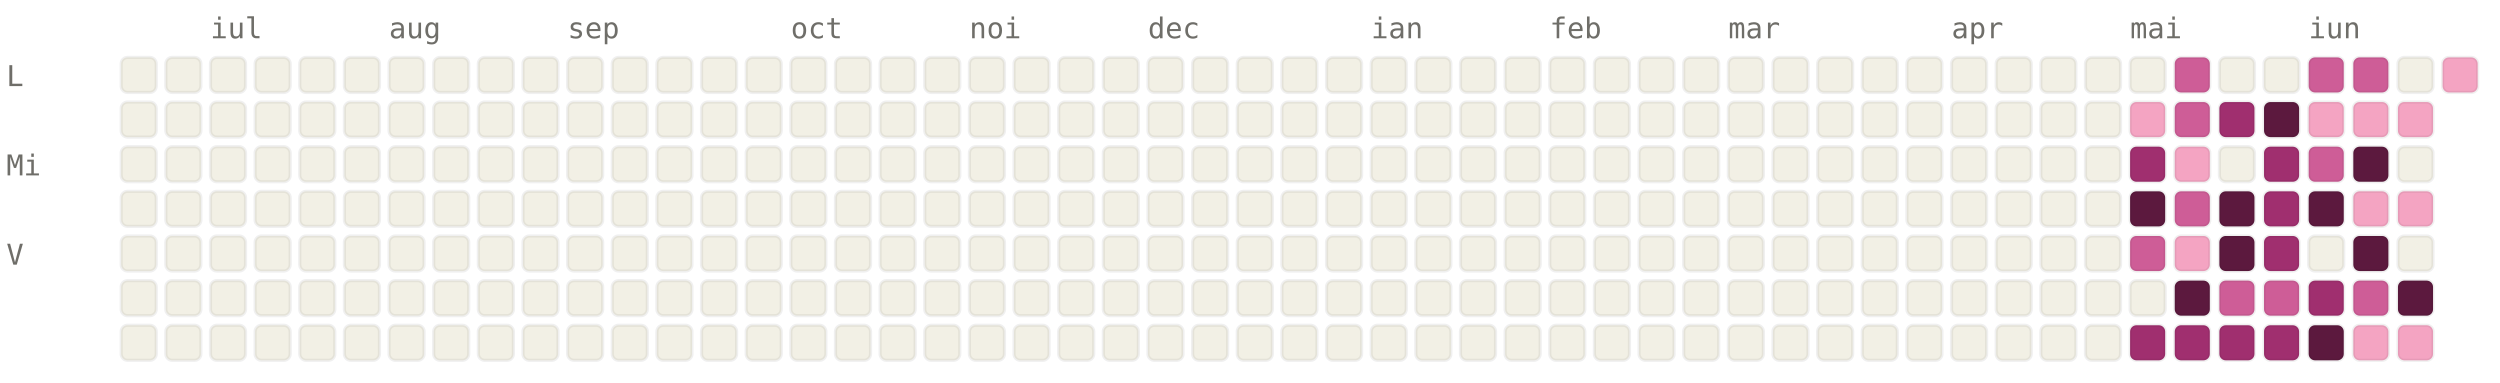
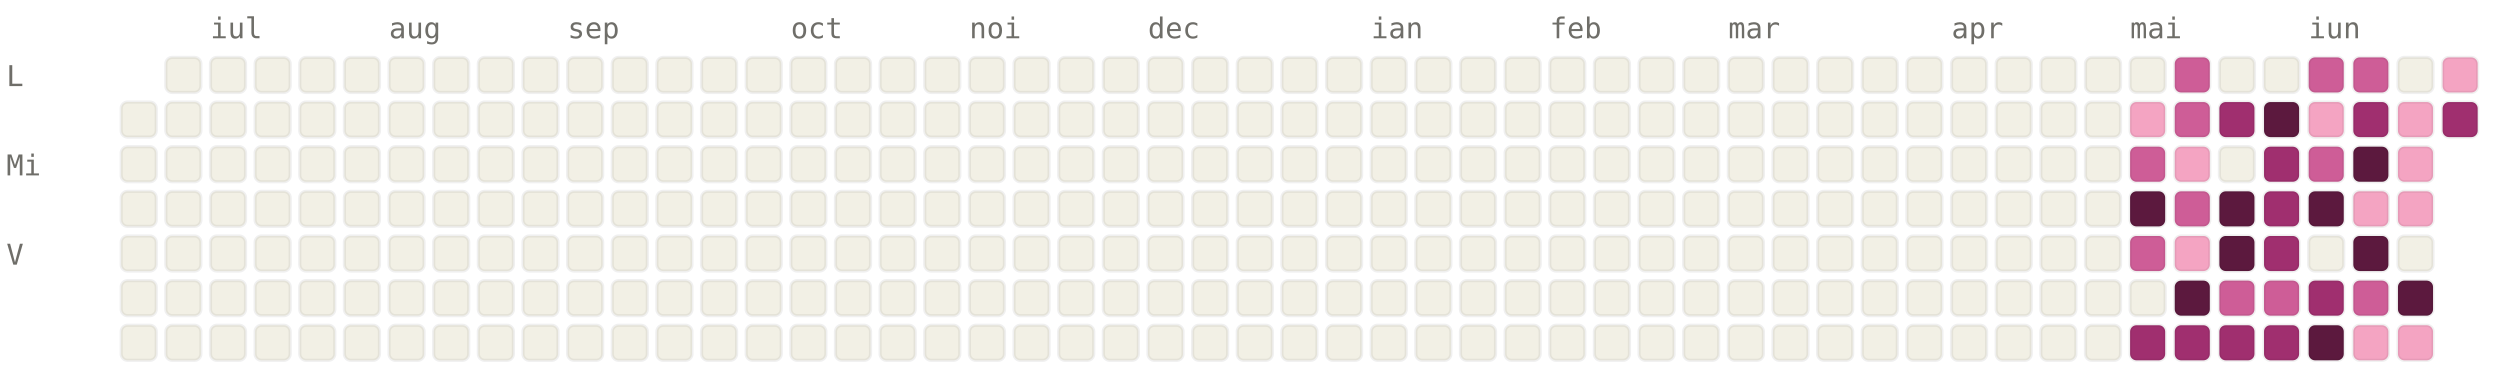
<svg xmlns="http://www.w3.org/2000/svg" viewBox="0 0 784 120" width="784" height="120" font-family="ui-monospace, SFMono-Regular, Menlo, monospace" font-size="9">
  <style>.l0{fill:#F2F0E5;stroke:rgba(0,0,0,0.06)}.l1{fill:#F4A4C2;stroke:rgba(0,0,0,0.06)}.l2{fill:#CE5D97;stroke:rgba(0,0,0,0.06)}.l3{fill:#A02F6F;stroke:rgba(0,0,0,0.06)}.l4{fill:#5C193E;stroke:rgba(0,0,0,0.06)}.lbl{fill:#6F6E69}@media (prefers-color-scheme: dark){.l0{fill:#1C1B1A;stroke:rgba(255,255,255,0.04)}.l1{fill:#451033;stroke:rgba(255,255,255,0.04)}.l2{fill:#751F4F;stroke:rgba(255,255,255,0.04)}.l3{fill:#CE5D97;stroke:rgba(255,255,255,0.04)}.l4{fill:#F4A4C2;stroke:rgba(255,255,255,0.04)}.lbl{fill:#878580}}</style>
  <text x="66" y="12" class="lbl">iul</text>
  <text x="122" y="12" class="lbl">aug</text>
  <text x="178" y="12" class="lbl">sep</text>
  <text x="248" y="12" class="lbl">oct</text>
  <text x="304" y="12" class="lbl">noi</text>
  <text x="360" y="12" class="lbl">dec</text>
  <text x="430" y="12" class="lbl">ian</text>
  <text x="486" y="12" class="lbl">feb</text>
  <text x="542" y="12" class="lbl">mar</text>
  <text x="612" y="12" class="lbl">apr</text>
  <text x="668" y="12" class="lbl">mai</text>
  <text x="724" y="12" class="lbl">iun</text>
  <text x="2" y="27" class="lbl">L</text>
  <text x="2" y="55" class="lbl">Mi</text>
  <text x="2" y="83" class="lbl">V</text>
-   <rect x="38" y="18" width="11" height="11" rx="2" ry="2" class="l0" />
  <rect x="38" y="32" width="11" height="11" rx="2" ry="2" class="l0" />
  <rect x="38" y="46" width="11" height="11" rx="2" ry="2" class="l0" />
  <rect x="38" y="60" width="11" height="11" rx="2" ry="2" class="l0" />
  <rect x="38" y="74" width="11" height="11" rx="2" ry="2" class="l0" />
  <rect x="38" y="88" width="11" height="11" rx="2" ry="2" class="l0" />
  <rect x="38" y="102" width="11" height="11" rx="2" ry="2" class="l0" />
  <rect x="52" y="18" width="11" height="11" rx="2" ry="2" class="l0" />
  <rect x="52" y="32" width="11" height="11" rx="2" ry="2" class="l0" />
  <rect x="52" y="46" width="11" height="11" rx="2" ry="2" class="l0" />
  <rect x="52" y="60" width="11" height="11" rx="2" ry="2" class="l0" />
  <rect x="52" y="74" width="11" height="11" rx="2" ry="2" class="l0" />
  <rect x="52" y="88" width="11" height="11" rx="2" ry="2" class="l0" />
  <rect x="52" y="102" width="11" height="11" rx="2" ry="2" class="l0" />
  <rect x="66" y="18" width="11" height="11" rx="2" ry="2" class="l0" />
  <rect x="66" y="32" width="11" height="11" rx="2" ry="2" class="l0" />
  <rect x="66" y="46" width="11" height="11" rx="2" ry="2" class="l0" />
  <rect x="66" y="60" width="11" height="11" rx="2" ry="2" class="l0" />
  <rect x="66" y="74" width="11" height="11" rx="2" ry="2" class="l0" />
  <rect x="66" y="88" width="11" height="11" rx="2" ry="2" class="l0" />
  <rect x="66" y="102" width="11" height="11" rx="2" ry="2" class="l0" />
  <rect x="80" y="18" width="11" height="11" rx="2" ry="2" class="l0" />
  <rect x="80" y="32" width="11" height="11" rx="2" ry="2" class="l0" />
  <rect x="80" y="46" width="11" height="11" rx="2" ry="2" class="l0" />
  <rect x="80" y="60" width="11" height="11" rx="2" ry="2" class="l0" />
  <rect x="80" y="74" width="11" height="11" rx="2" ry="2" class="l0" />
  <rect x="80" y="88" width="11" height="11" rx="2" ry="2" class="l0" />
  <rect x="80" y="102" width="11" height="11" rx="2" ry="2" class="l0" />
  <rect x="94" y="18" width="11" height="11" rx="2" ry="2" class="l0" />
  <rect x="94" y="32" width="11" height="11" rx="2" ry="2" class="l0" />
  <rect x="94" y="46" width="11" height="11" rx="2" ry="2" class="l0" />
  <rect x="94" y="60" width="11" height="11" rx="2" ry="2" class="l0" />
  <rect x="94" y="74" width="11" height="11" rx="2" ry="2" class="l0" />
  <rect x="94" y="88" width="11" height="11" rx="2" ry="2" class="l0" />
  <rect x="94" y="102" width="11" height="11" rx="2" ry="2" class="l0" />
  <rect x="108" y="18" width="11" height="11" rx="2" ry="2" class="l0" />
  <rect x="108" y="32" width="11" height="11" rx="2" ry="2" class="l0" />
  <rect x="108" y="46" width="11" height="11" rx="2" ry="2" class="l0" />
  <rect x="108" y="60" width="11" height="11" rx="2" ry="2" class="l0" />
  <rect x="108" y="74" width="11" height="11" rx="2" ry="2" class="l0" />
  <rect x="108" y="88" width="11" height="11" rx="2" ry="2" class="l0" />
  <rect x="108" y="102" width="11" height="11" rx="2" ry="2" class="l0" />
  <rect x="122" y="18" width="11" height="11" rx="2" ry="2" class="l0" />
  <rect x="122" y="32" width="11" height="11" rx="2" ry="2" class="l0" />
  <rect x="122" y="46" width="11" height="11" rx="2" ry="2" class="l0" />
  <rect x="122" y="60" width="11" height="11" rx="2" ry="2" class="l0" />
  <rect x="122" y="74" width="11" height="11" rx="2" ry="2" class="l0" />
  <rect x="122" y="88" width="11" height="11" rx="2" ry="2" class="l0" />
  <rect x="122" y="102" width="11" height="11" rx="2" ry="2" class="l0" />
  <rect x="136" y="18" width="11" height="11" rx="2" ry="2" class="l0" />
  <rect x="136" y="32" width="11" height="11" rx="2" ry="2" class="l0" />
  <rect x="136" y="46" width="11" height="11" rx="2" ry="2" class="l0" />
  <rect x="136" y="60" width="11" height="11" rx="2" ry="2" class="l0" />
  <rect x="136" y="74" width="11" height="11" rx="2" ry="2" class="l0" />
  <rect x="136" y="88" width="11" height="11" rx="2" ry="2" class="l0" />
  <rect x="136" y="102" width="11" height="11" rx="2" ry="2" class="l0" />
  <rect x="150" y="18" width="11" height="11" rx="2" ry="2" class="l0" />
  <rect x="150" y="32" width="11" height="11" rx="2" ry="2" class="l0" />
  <rect x="150" y="46" width="11" height="11" rx="2" ry="2" class="l0" />
  <rect x="150" y="60" width="11" height="11" rx="2" ry="2" class="l0" />
  <rect x="150" y="74" width="11" height="11" rx="2" ry="2" class="l0" />
  <rect x="150" y="88" width="11" height="11" rx="2" ry="2" class="l0" />
  <rect x="150" y="102" width="11" height="11" rx="2" ry="2" class="l0" />
  <rect x="164" y="18" width="11" height="11" rx="2" ry="2" class="l0" />
  <rect x="164" y="32" width="11" height="11" rx="2" ry="2" class="l0" />
  <rect x="164" y="46" width="11" height="11" rx="2" ry="2" class="l0" />
  <rect x="164" y="60" width="11" height="11" rx="2" ry="2" class="l0" />
  <rect x="164" y="74" width="11" height="11" rx="2" ry="2" class="l0" />
  <rect x="164" y="88" width="11" height="11" rx="2" ry="2" class="l0" />
  <rect x="164" y="102" width="11" height="11" rx="2" ry="2" class="l0" />
  <rect x="178" y="18" width="11" height="11" rx="2" ry="2" class="l0" />
  <rect x="178" y="32" width="11" height="11" rx="2" ry="2" class="l0" />
  <rect x="178" y="46" width="11" height="11" rx="2" ry="2" class="l0" />
  <rect x="178" y="60" width="11" height="11" rx="2" ry="2" class="l0" />
  <rect x="178" y="74" width="11" height="11" rx="2" ry="2" class="l0" />
  <rect x="178" y="88" width="11" height="11" rx="2" ry="2" class="l0" />
  <rect x="178" y="102" width="11" height="11" rx="2" ry="2" class="l0" />
  <rect x="192" y="18" width="11" height="11" rx="2" ry="2" class="l0" />
  <rect x="192" y="32" width="11" height="11" rx="2" ry="2" class="l0" />
  <rect x="192" y="46" width="11" height="11" rx="2" ry="2" class="l0" />
  <rect x="192" y="60" width="11" height="11" rx="2" ry="2" class="l0" />
  <rect x="192" y="74" width="11" height="11" rx="2" ry="2" class="l0" />
  <rect x="192" y="88" width="11" height="11" rx="2" ry="2" class="l0" />
  <rect x="192" y="102" width="11" height="11" rx="2" ry="2" class="l0" />
  <rect x="206" y="18" width="11" height="11" rx="2" ry="2" class="l0" />
  <rect x="206" y="32" width="11" height="11" rx="2" ry="2" class="l0" />
  <rect x="206" y="46" width="11" height="11" rx="2" ry="2" class="l0" />
  <rect x="206" y="60" width="11" height="11" rx="2" ry="2" class="l0" />
  <rect x="206" y="74" width="11" height="11" rx="2" ry="2" class="l0" />
  <rect x="206" y="88" width="11" height="11" rx="2" ry="2" class="l0" />
  <rect x="206" y="102" width="11" height="11" rx="2" ry="2" class="l0" />
  <rect x="220" y="18" width="11" height="11" rx="2" ry="2" class="l0" />
  <rect x="220" y="32" width="11" height="11" rx="2" ry="2" class="l0" />
  <rect x="220" y="46" width="11" height="11" rx="2" ry="2" class="l0" />
  <rect x="220" y="60" width="11" height="11" rx="2" ry="2" class="l0" />
  <rect x="220" y="74" width="11" height="11" rx="2" ry="2" class="l0" />
  <rect x="220" y="88" width="11" height="11" rx="2" ry="2" class="l0" />
  <rect x="220" y="102" width="11" height="11" rx="2" ry="2" class="l0" />
  <rect x="234" y="18" width="11" height="11" rx="2" ry="2" class="l0" />
  <rect x="234" y="32" width="11" height="11" rx="2" ry="2" class="l0" />
  <rect x="234" y="46" width="11" height="11" rx="2" ry="2" class="l0" />
  <rect x="234" y="60" width="11" height="11" rx="2" ry="2" class="l0" />
  <rect x="234" y="74" width="11" height="11" rx="2" ry="2" class="l0" />
  <rect x="234" y="88" width="11" height="11" rx="2" ry="2" class="l0" />
  <rect x="234" y="102" width="11" height="11" rx="2" ry="2" class="l0" />
  <rect x="248" y="18" width="11" height="11" rx="2" ry="2" class="l0" />
  <rect x="248" y="32" width="11" height="11" rx="2" ry="2" class="l0" />
  <rect x="248" y="46" width="11" height="11" rx="2" ry="2" class="l0" />
  <rect x="248" y="60" width="11" height="11" rx="2" ry="2" class="l0" />
  <rect x="248" y="74" width="11" height="11" rx="2" ry="2" class="l0" />
  <rect x="248" y="88" width="11" height="11" rx="2" ry="2" class="l0" />
  <rect x="248" y="102" width="11" height="11" rx="2" ry="2" class="l0" />
  <rect x="262" y="18" width="11" height="11" rx="2" ry="2" class="l0" />
  <rect x="262" y="32" width="11" height="11" rx="2" ry="2" class="l0" />
  <rect x="262" y="46" width="11" height="11" rx="2" ry="2" class="l0" />
  <rect x="262" y="60" width="11" height="11" rx="2" ry="2" class="l0" />
  <rect x="262" y="74" width="11" height="11" rx="2" ry="2" class="l0" />
  <rect x="262" y="88" width="11" height="11" rx="2" ry="2" class="l0" />
  <rect x="262" y="102" width="11" height="11" rx="2" ry="2" class="l0" />
  <rect x="276" y="18" width="11" height="11" rx="2" ry="2" class="l0" />
  <rect x="276" y="32" width="11" height="11" rx="2" ry="2" class="l0" />
  <rect x="276" y="46" width="11" height="11" rx="2" ry="2" class="l0" />
  <rect x="276" y="60" width="11" height="11" rx="2" ry="2" class="l0" />
  <rect x="276" y="74" width="11" height="11" rx="2" ry="2" class="l0" />
  <rect x="276" y="88" width="11" height="11" rx="2" ry="2" class="l0" />
  <rect x="276" y="102" width="11" height="11" rx="2" ry="2" class="l0" />
  <rect x="290" y="18" width="11" height="11" rx="2" ry="2" class="l0" />
  <rect x="290" y="32" width="11" height="11" rx="2" ry="2" class="l0" />
  <rect x="290" y="46" width="11" height="11" rx="2" ry="2" class="l0" />
  <rect x="290" y="60" width="11" height="11" rx="2" ry="2" class="l0" />
  <rect x="290" y="74" width="11" height="11" rx="2" ry="2" class="l0" />
  <rect x="290" y="88" width="11" height="11" rx="2" ry="2" class="l0" />
  <rect x="290" y="102" width="11" height="11" rx="2" ry="2" class="l0" />
  <rect x="304" y="18" width="11" height="11" rx="2" ry="2" class="l0" />
  <rect x="304" y="32" width="11" height="11" rx="2" ry="2" class="l0" />
  <rect x="304" y="46" width="11" height="11" rx="2" ry="2" class="l0" />
  <rect x="304" y="60" width="11" height="11" rx="2" ry="2" class="l0" />
  <rect x="304" y="74" width="11" height="11" rx="2" ry="2" class="l0" />
  <rect x="304" y="88" width="11" height="11" rx="2" ry="2" class="l0" />
  <rect x="304" y="102" width="11" height="11" rx="2" ry="2" class="l0" />
  <rect x="318" y="18" width="11" height="11" rx="2" ry="2" class="l0" />
  <rect x="318" y="32" width="11" height="11" rx="2" ry="2" class="l0" />
  <rect x="318" y="46" width="11" height="11" rx="2" ry="2" class="l0" />
  <rect x="318" y="60" width="11" height="11" rx="2" ry="2" class="l0" />
  <rect x="318" y="74" width="11" height="11" rx="2" ry="2" class="l0" />
  <rect x="318" y="88" width="11" height="11" rx="2" ry="2" class="l0" />
  <rect x="318" y="102" width="11" height="11" rx="2" ry="2" class="l0" />
  <rect x="332" y="18" width="11" height="11" rx="2" ry="2" class="l0" />
  <rect x="332" y="32" width="11" height="11" rx="2" ry="2" class="l0" />
  <rect x="332" y="46" width="11" height="11" rx="2" ry="2" class="l0" />
  <rect x="332" y="60" width="11" height="11" rx="2" ry="2" class="l0" />
  <rect x="332" y="74" width="11" height="11" rx="2" ry="2" class="l0" />
  <rect x="332" y="88" width="11" height="11" rx="2" ry="2" class="l0" />
  <rect x="332" y="102" width="11" height="11" rx="2" ry="2" class="l0" />
  <rect x="346" y="18" width="11" height="11" rx="2" ry="2" class="l0" />
  <rect x="346" y="32" width="11" height="11" rx="2" ry="2" class="l0" />
  <rect x="346" y="46" width="11" height="11" rx="2" ry="2" class="l0" />
  <rect x="346" y="60" width="11" height="11" rx="2" ry="2" class="l0" />
  <rect x="346" y="74" width="11" height="11" rx="2" ry="2" class="l0" />
  <rect x="346" y="88" width="11" height="11" rx="2" ry="2" class="l0" />
  <rect x="346" y="102" width="11" height="11" rx="2" ry="2" class="l0" />
  <rect x="360" y="18" width="11" height="11" rx="2" ry="2" class="l0" />
  <rect x="360" y="32" width="11" height="11" rx="2" ry="2" class="l0" />
  <rect x="360" y="46" width="11" height="11" rx="2" ry="2" class="l0" />
  <rect x="360" y="60" width="11" height="11" rx="2" ry="2" class="l0" />
  <rect x="360" y="74" width="11" height="11" rx="2" ry="2" class="l0" />
  <rect x="360" y="88" width="11" height="11" rx="2" ry="2" class="l0" />
  <rect x="360" y="102" width="11" height="11" rx="2" ry="2" class="l0" />
  <rect x="374" y="18" width="11" height="11" rx="2" ry="2" class="l0" />
  <rect x="374" y="32" width="11" height="11" rx="2" ry="2" class="l0" />
  <rect x="374" y="46" width="11" height="11" rx="2" ry="2" class="l0" />
  <rect x="374" y="60" width="11" height="11" rx="2" ry="2" class="l0" />
  <rect x="374" y="74" width="11" height="11" rx="2" ry="2" class="l0" />
  <rect x="374" y="88" width="11" height="11" rx="2" ry="2" class="l0" />
  <rect x="374" y="102" width="11" height="11" rx="2" ry="2" class="l0" />
  <rect x="388" y="18" width="11" height="11" rx="2" ry="2" class="l0" />
  <rect x="388" y="32" width="11" height="11" rx="2" ry="2" class="l0" />
  <rect x="388" y="46" width="11" height="11" rx="2" ry="2" class="l0" />
  <rect x="388" y="60" width="11" height="11" rx="2" ry="2" class="l0" />
  <rect x="388" y="74" width="11" height="11" rx="2" ry="2" class="l0" />
  <rect x="388" y="88" width="11" height="11" rx="2" ry="2" class="l0" />
  <rect x="388" y="102" width="11" height="11" rx="2" ry="2" class="l0" />
  <rect x="402" y="18" width="11" height="11" rx="2" ry="2" class="l0" />
  <rect x="402" y="32" width="11" height="11" rx="2" ry="2" class="l0" />
  <rect x="402" y="46" width="11" height="11" rx="2" ry="2" class="l0" />
  <rect x="402" y="60" width="11" height="11" rx="2" ry="2" class="l0" />
  <rect x="402" y="74" width="11" height="11" rx="2" ry="2" class="l0" />
  <rect x="402" y="88" width="11" height="11" rx="2" ry="2" class="l0" />
  <rect x="402" y="102" width="11" height="11" rx="2" ry="2" class="l0" />
  <rect x="416" y="18" width="11" height="11" rx="2" ry="2" class="l0" />
  <rect x="416" y="32" width="11" height="11" rx="2" ry="2" class="l0" />
  <rect x="416" y="46" width="11" height="11" rx="2" ry="2" class="l0" />
  <rect x="416" y="60" width="11" height="11" rx="2" ry="2" class="l0" />
  <rect x="416" y="74" width="11" height="11" rx="2" ry="2" class="l0" />
  <rect x="416" y="88" width="11" height="11" rx="2" ry="2" class="l0" />
  <rect x="416" y="102" width="11" height="11" rx="2" ry="2" class="l0" />
  <rect x="430" y="18" width="11" height="11" rx="2" ry="2" class="l0" />
  <rect x="430" y="32" width="11" height="11" rx="2" ry="2" class="l0" />
  <rect x="430" y="46" width="11" height="11" rx="2" ry="2" class="l0" />
  <rect x="430" y="60" width="11" height="11" rx="2" ry="2" class="l0" />
  <rect x="430" y="74" width="11" height="11" rx="2" ry="2" class="l0" />
  <rect x="430" y="88" width="11" height="11" rx="2" ry="2" class="l0" />
  <rect x="430" y="102" width="11" height="11" rx="2" ry="2" class="l0" />
  <rect x="444" y="18" width="11" height="11" rx="2" ry="2" class="l0" />
  <rect x="444" y="32" width="11" height="11" rx="2" ry="2" class="l0" />
  <rect x="444" y="46" width="11" height="11" rx="2" ry="2" class="l0" />
  <rect x="444" y="60" width="11" height="11" rx="2" ry="2" class="l0" />
  <rect x="444" y="74" width="11" height="11" rx="2" ry="2" class="l0" />
  <rect x="444" y="88" width="11" height="11" rx="2" ry="2" class="l0" />
  <rect x="444" y="102" width="11" height="11" rx="2" ry="2" class="l0" />
  <rect x="458" y="18" width="11" height="11" rx="2" ry="2" class="l0" />
  <rect x="458" y="32" width="11" height="11" rx="2" ry="2" class="l0" />
  <rect x="458" y="46" width="11" height="11" rx="2" ry="2" class="l0" />
  <rect x="458" y="60" width="11" height="11" rx="2" ry="2" class="l0" />
  <rect x="458" y="74" width="11" height="11" rx="2" ry="2" class="l0" />
  <rect x="458" y="88" width="11" height="11" rx="2" ry="2" class="l0" />
  <rect x="458" y="102" width="11" height="11" rx="2" ry="2" class="l0" />
  <rect x="472" y="18" width="11" height="11" rx="2" ry="2" class="l0" />
  <rect x="472" y="32" width="11" height="11" rx="2" ry="2" class="l0" />
  <rect x="472" y="46" width="11" height="11" rx="2" ry="2" class="l0" />
  <rect x="472" y="60" width="11" height="11" rx="2" ry="2" class="l0" />
  <rect x="472" y="74" width="11" height="11" rx="2" ry="2" class="l0" />
  <rect x="472" y="88" width="11" height="11" rx="2" ry="2" class="l0" />
  <rect x="472" y="102" width="11" height="11" rx="2" ry="2" class="l0" />
  <rect x="486" y="18" width="11" height="11" rx="2" ry="2" class="l0" />
  <rect x="486" y="32" width="11" height="11" rx="2" ry="2" class="l0" />
  <rect x="486" y="46" width="11" height="11" rx="2" ry="2" class="l0" />
  <rect x="486" y="60" width="11" height="11" rx="2" ry="2" class="l0" />
  <rect x="486" y="74" width="11" height="11" rx="2" ry="2" class="l0" />
  <rect x="486" y="88" width="11" height="11" rx="2" ry="2" class="l0" />
  <rect x="486" y="102" width="11" height="11" rx="2" ry="2" class="l0" />
  <rect x="500" y="18" width="11" height="11" rx="2" ry="2" class="l0" />
  <rect x="500" y="32" width="11" height="11" rx="2" ry="2" class="l0" />
  <rect x="500" y="46" width="11" height="11" rx="2" ry="2" class="l0" />
  <rect x="500" y="60" width="11" height="11" rx="2" ry="2" class="l0" />
  <rect x="500" y="74" width="11" height="11" rx="2" ry="2" class="l0" />
  <rect x="500" y="88" width="11" height="11" rx="2" ry="2" class="l0" />
  <rect x="500" y="102" width="11" height="11" rx="2" ry="2" class="l0" />
  <rect x="514" y="18" width="11" height="11" rx="2" ry="2" class="l0" />
  <rect x="514" y="32" width="11" height="11" rx="2" ry="2" class="l0" />
  <rect x="514" y="46" width="11" height="11" rx="2" ry="2" class="l0" />
  <rect x="514" y="60" width="11" height="11" rx="2" ry="2" class="l0" />
  <rect x="514" y="74" width="11" height="11" rx="2" ry="2" class="l0" />
  <rect x="514" y="88" width="11" height="11" rx="2" ry="2" class="l0" />
  <rect x="514" y="102" width="11" height="11" rx="2" ry="2" class="l0" />
  <rect x="528" y="18" width="11" height="11" rx="2" ry="2" class="l0" />
  <rect x="528" y="32" width="11" height="11" rx="2" ry="2" class="l0" />
  <rect x="528" y="46" width="11" height="11" rx="2" ry="2" class="l0" />
  <rect x="528" y="60" width="11" height="11" rx="2" ry="2" class="l0" />
  <rect x="528" y="74" width="11" height="11" rx="2" ry="2" class="l0" />
  <rect x="528" y="88" width="11" height="11" rx="2" ry="2" class="l0" />
  <rect x="528" y="102" width="11" height="11" rx="2" ry="2" class="l0" />
  <rect x="542" y="18" width="11" height="11" rx="2" ry="2" class="l0" />
  <rect x="542" y="32" width="11" height="11" rx="2" ry="2" class="l0" />
  <rect x="542" y="46" width="11" height="11" rx="2" ry="2" class="l0" />
  <rect x="542" y="60" width="11" height="11" rx="2" ry="2" class="l0" />
  <rect x="542" y="74" width="11" height="11" rx="2" ry="2" class="l0" />
  <rect x="542" y="88" width="11" height="11" rx="2" ry="2" class="l0" />
  <rect x="542" y="102" width="11" height="11" rx="2" ry="2" class="l0" />
  <rect x="556" y="18" width="11" height="11" rx="2" ry="2" class="l0" />
  <rect x="556" y="32" width="11" height="11" rx="2" ry="2" class="l0" />
  <rect x="556" y="46" width="11" height="11" rx="2" ry="2" class="l0" />
  <rect x="556" y="60" width="11" height="11" rx="2" ry="2" class="l0" />
  <rect x="556" y="74" width="11" height="11" rx="2" ry="2" class="l0" />
  <rect x="556" y="88" width="11" height="11" rx="2" ry="2" class="l0" />
  <rect x="556" y="102" width="11" height="11" rx="2" ry="2" class="l0" />
  <rect x="570" y="18" width="11" height="11" rx="2" ry="2" class="l0" />
  <rect x="570" y="32" width="11" height="11" rx="2" ry="2" class="l0" />
  <rect x="570" y="46" width="11" height="11" rx="2" ry="2" class="l0" />
  <rect x="570" y="60" width="11" height="11" rx="2" ry="2" class="l0" />
  <rect x="570" y="74" width="11" height="11" rx="2" ry="2" class="l0" />
  <rect x="570" y="88" width="11" height="11" rx="2" ry="2" class="l0" />
  <rect x="570" y="102" width="11" height="11" rx="2" ry="2" class="l0" />
  <rect x="584" y="18" width="11" height="11" rx="2" ry="2" class="l0" />
  <rect x="584" y="32" width="11" height="11" rx="2" ry="2" class="l0" />
  <rect x="584" y="46" width="11" height="11" rx="2" ry="2" class="l0" />
  <rect x="584" y="60" width="11" height="11" rx="2" ry="2" class="l0" />
  <rect x="584" y="74" width="11" height="11" rx="2" ry="2" class="l0" />
  <rect x="584" y="88" width="11" height="11" rx="2" ry="2" class="l0" />
  <rect x="584" y="102" width="11" height="11" rx="2" ry="2" class="l0" />
  <rect x="598" y="18" width="11" height="11" rx="2" ry="2" class="l0" />
  <rect x="598" y="32" width="11" height="11" rx="2" ry="2" class="l0" />
  <rect x="598" y="46" width="11" height="11" rx="2" ry="2" class="l0" />
  <rect x="598" y="60" width="11" height="11" rx="2" ry="2" class="l0" />
  <rect x="598" y="74" width="11" height="11" rx="2" ry="2" class="l0" />
  <rect x="598" y="88" width="11" height="11" rx="2" ry="2" class="l0" />
  <rect x="598" y="102" width="11" height="11" rx="2" ry="2" class="l0" />
  <rect x="612" y="18" width="11" height="11" rx="2" ry="2" class="l0" />
  <rect x="612" y="32" width="11" height="11" rx="2" ry="2" class="l0" />
  <rect x="612" y="46" width="11" height="11" rx="2" ry="2" class="l0" />
  <rect x="612" y="60" width="11" height="11" rx="2" ry="2" class="l0" />
  <rect x="612" y="74" width="11" height="11" rx="2" ry="2" class="l0" />
  <rect x="612" y="88" width="11" height="11" rx="2" ry="2" class="l0" />
  <rect x="612" y="102" width="11" height="11" rx="2" ry="2" class="l0" />
  <rect x="626" y="18" width="11" height="11" rx="2" ry="2" class="l0" />
  <rect x="626" y="32" width="11" height="11" rx="2" ry="2" class="l0" />
  <rect x="626" y="46" width="11" height="11" rx="2" ry="2" class="l0" />
  <rect x="626" y="60" width="11" height="11" rx="2" ry="2" class="l0" />
  <rect x="626" y="74" width="11" height="11" rx="2" ry="2" class="l0" />
  <rect x="626" y="88" width="11" height="11" rx="2" ry="2" class="l0" />
  <rect x="626" y="102" width="11" height="11" rx="2" ry="2" class="l0" />
  <rect x="640" y="18" width="11" height="11" rx="2" ry="2" class="l0" />
  <rect x="640" y="32" width="11" height="11" rx="2" ry="2" class="l0" />
  <rect x="640" y="46" width="11" height="11" rx="2" ry="2" class="l0" />
  <rect x="640" y="60" width="11" height="11" rx="2" ry="2" class="l0" />
  <rect x="640" y="74" width="11" height="11" rx="2" ry="2" class="l0" />
  <rect x="640" y="88" width="11" height="11" rx="2" ry="2" class="l0" />
  <rect x="640" y="102" width="11" height="11" rx="2" ry="2" class="l0" />
  <rect x="654" y="18" width="11" height="11" rx="2" ry="2" class="l0" />
  <rect x="654" y="32" width="11" height="11" rx="2" ry="2" class="l0" />
  <rect x="654" y="46" width="11" height="11" rx="2" ry="2" class="l0" />
  <rect x="654" y="60" width="11" height="11" rx="2" ry="2" class="l0" />
  <rect x="654" y="74" width="11" height="11" rx="2" ry="2" class="l0" />
  <rect x="654" y="88" width="11" height="11" rx="2" ry="2" class="l0" />
  <rect x="654" y="102" width="11" height="11" rx="2" ry="2" class="l0" />
  <rect x="668" y="18" width="11" height="11" rx="2" ry="2" class="l0" />
  <rect x="668" y="32" width="11" height="11" rx="2" ry="2" class="l1" />
-   <rect x="668" y="46" width="11" height="11" rx="2" ry="2" class="l3" />
+   <rect x="668" y="46" width="11" height="11" rx="2" ry="2" class="l2" />
  <rect x="668" y="60" width="11" height="11" rx="2" ry="2" class="l4" />
  <rect x="668" y="74" width="11" height="11" rx="2" ry="2" class="l2" />
  <rect x="668" y="88" width="11" height="11" rx="2" ry="2" class="l0" />
  <rect x="668" y="102" width="11" height="11" rx="2" ry="2" class="l3" />
  <rect x="682" y="18" width="11" height="11" rx="2" ry="2" class="l2" />
  <rect x="682" y="32" width="11" height="11" rx="2" ry="2" class="l2" />
  <rect x="682" y="46" width="11" height="11" rx="2" ry="2" class="l1" />
  <rect x="682" y="60" width="11" height="11" rx="2" ry="2" class="l2" />
  <rect x="682" y="74" width="11" height="11" rx="2" ry="2" class="l1" />
  <rect x="682" y="88" width="11" height="11" rx="2" ry="2" class="l4" />
  <rect x="682" y="102" width="11" height="11" rx="2" ry="2" class="l3" />
  <rect x="696" y="18" width="11" height="11" rx="2" ry="2" class="l0" />
  <rect x="696" y="32" width="11" height="11" rx="2" ry="2" class="l3" />
  <rect x="696" y="46" width="11" height="11" rx="2" ry="2" class="l0" />
  <rect x="696" y="60" width="11" height="11" rx="2" ry="2" class="l4" />
  <rect x="696" y="74" width="11" height="11" rx="2" ry="2" class="l4" />
  <rect x="696" y="88" width="11" height="11" rx="2" ry="2" class="l2" />
  <rect x="696" y="102" width="11" height="11" rx="2" ry="2" class="l3" />
  <rect x="710" y="18" width="11" height="11" rx="2" ry="2" class="l0" />
  <rect x="710" y="32" width="11" height="11" rx="2" ry="2" class="l4" />
  <rect x="710" y="46" width="11" height="11" rx="2" ry="2" class="l3" />
  <rect x="710" y="60" width="11" height="11" rx="2" ry="2" class="l3" />
  <rect x="710" y="74" width="11" height="11" rx="2" ry="2" class="l3" />
  <rect x="710" y="88" width="11" height="11" rx="2" ry="2" class="l2" />
  <rect x="710" y="102" width="11" height="11" rx="2" ry="2" class="l3" />
  <rect x="724" y="18" width="11" height="11" rx="2" ry="2" class="l2" />
  <rect x="724" y="32" width="11" height="11" rx="2" ry="2" class="l1" />
  <rect x="724" y="46" width="11" height="11" rx="2" ry="2" class="l2" />
  <rect x="724" y="60" width="11" height="11" rx="2" ry="2" class="l4" />
  <rect x="724" y="74" width="11" height="11" rx="2" ry="2" class="l0" />
  <rect x="724" y="88" width="11" height="11" rx="2" ry="2" class="l3" />
  <rect x="724" y="102" width="11" height="11" rx="2" ry="2" class="l4" />
  <rect x="738" y="18" width="11" height="11" rx="2" ry="2" class="l2" />
-   <rect x="738" y="32" width="11" height="11" rx="2" ry="2" class="l1" />
+   <rect x="738" y="32" width="11" height="11" rx="2" ry="2" class="l3" />
  <rect x="738" y="46" width="11" height="11" rx="2" ry="2" class="l4" />
  <rect x="738" y="60" width="11" height="11" rx="2" ry="2" class="l1" />
  <rect x="738" y="74" width="11" height="11" rx="2" ry="2" class="l4" />
  <rect x="738" y="88" width="11" height="11" rx="2" ry="2" class="l2" />
  <rect x="738" y="102" width="11" height="11" rx="2" ry="2" class="l1" />
  <rect x="752" y="18" width="11" height="11" rx="2" ry="2" class="l0" />
  <rect x="752" y="32" width="11" height="11" rx="2" ry="2" class="l1" />
-   <rect x="752" y="46" width="11" height="11" rx="2" ry="2" class="l0" />
+   <rect x="752" y="46" width="11" height="11" rx="2" ry="2" class="l1" />
  <rect x="752" y="60" width="11" height="11" rx="2" ry="2" class="l1" />
  <rect x="752" y="74" width="11" height="11" rx="2" ry="2" class="l0" />
  <rect x="752" y="88" width="11" height="11" rx="2" ry="2" class="l4" />
  <rect x="752" y="102" width="11" height="11" rx="2" ry="2" class="l1" />
  <rect x="766" y="18" width="11" height="11" rx="2" ry="2" class="l1" />
+   <rect x="766" y="32" width="11" height="11" rx="2" ry="2" class="l3" />
</svg>
